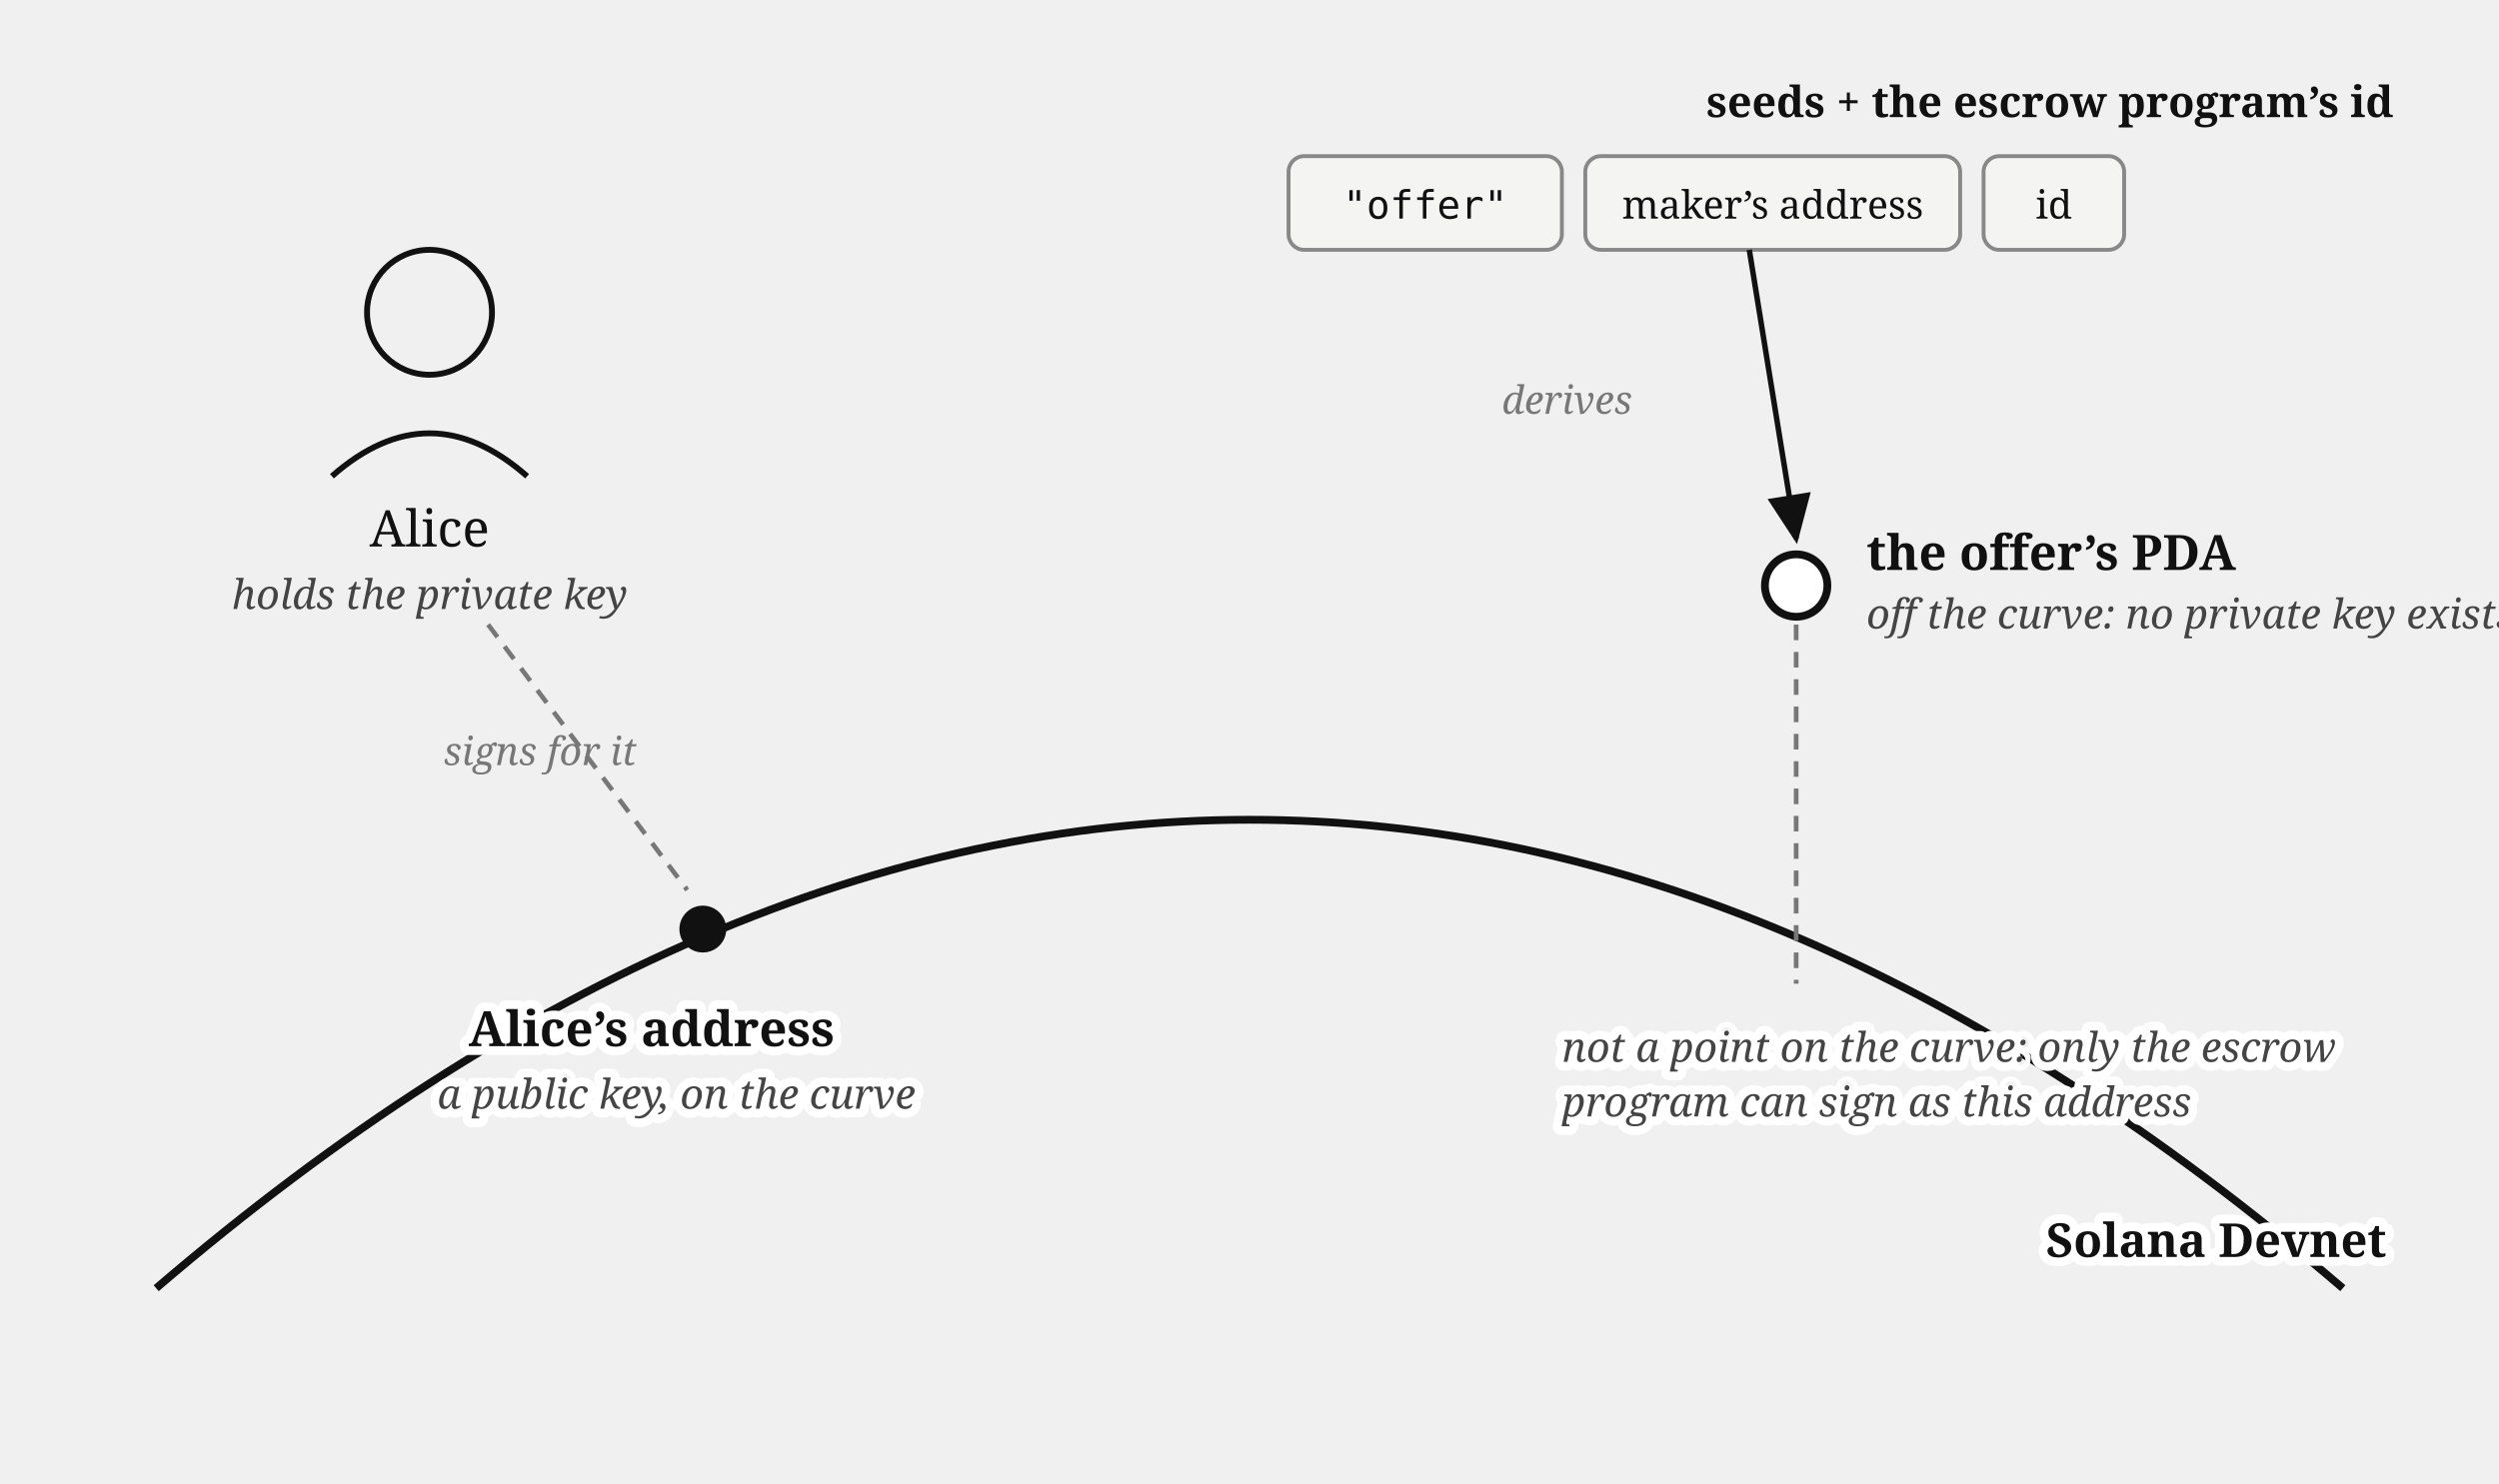
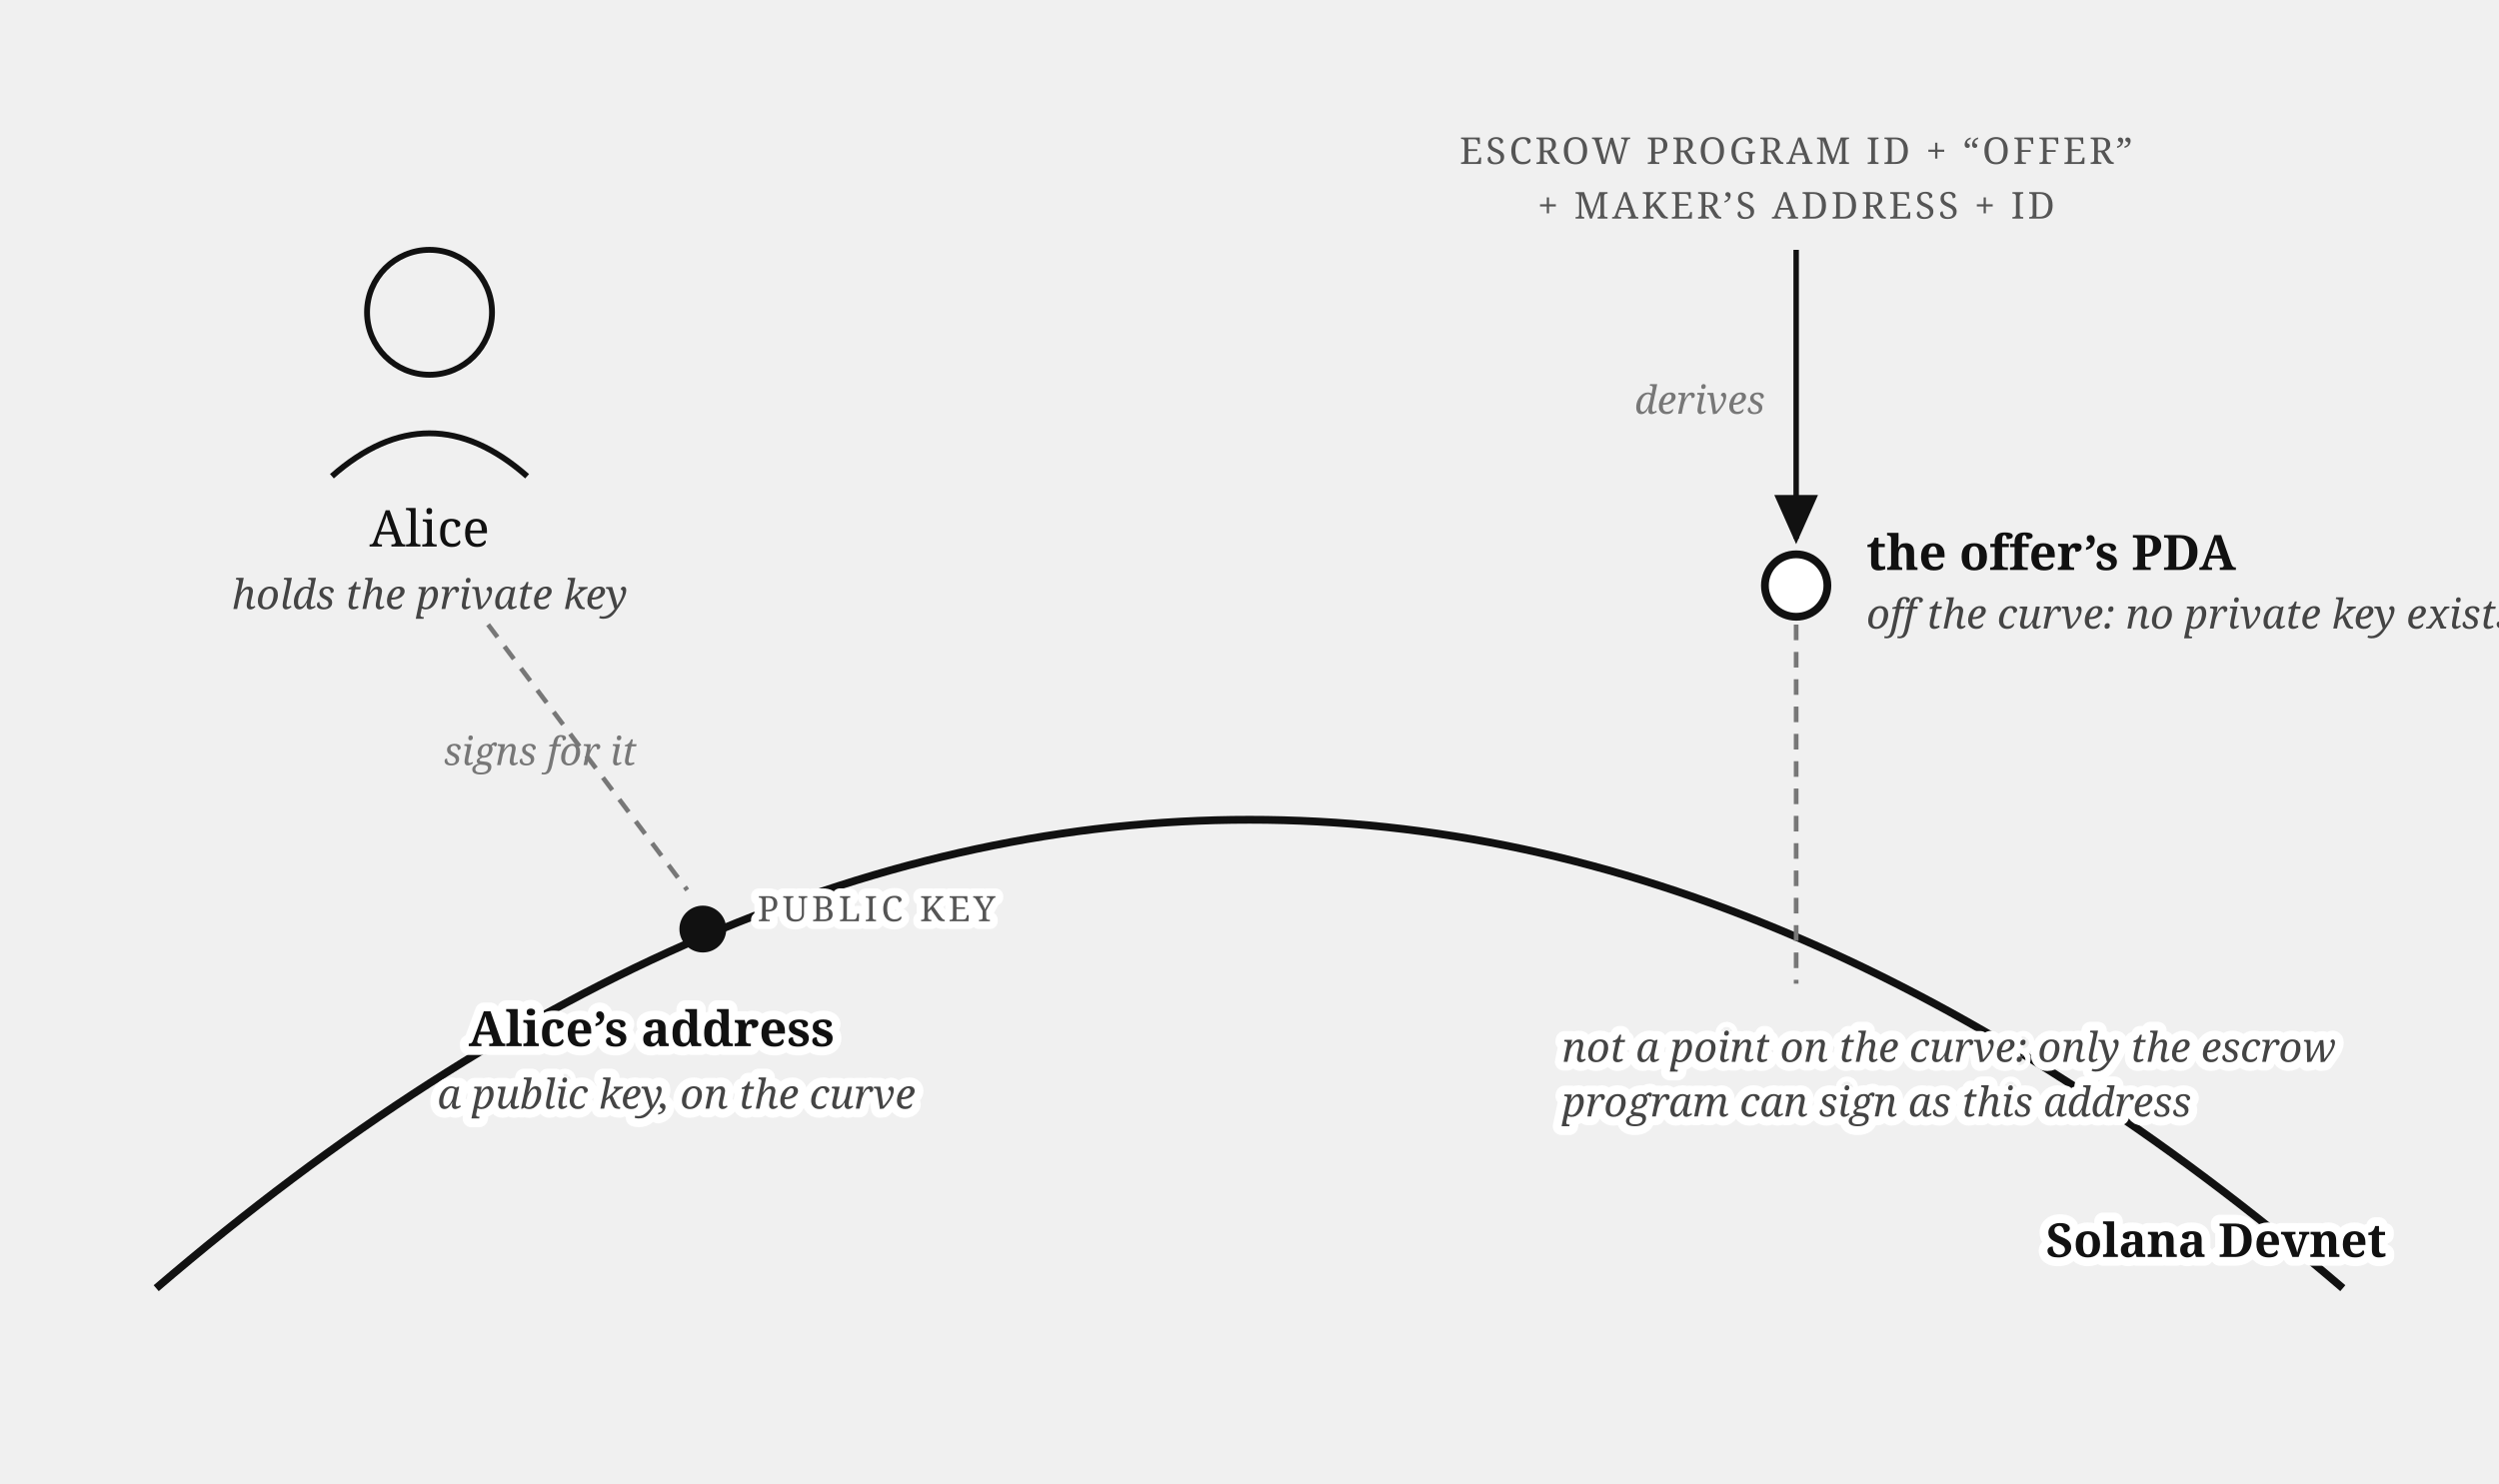
<svg xmlns="http://www.w3.org/2000/svg" viewBox="0 0 640 380" font-family="Georgia, serif" fill="#111">
  <defs>
    <marker id="addr-types-arr" markerWidth="9" markerHeight="8" refX="8" refY="4" orient="auto">
      <path d="M0,0 L9,4 L0,8 z" fill="#111" />
    </marker>
  </defs>
  <path d="M 40,330 Q 320,90 600,330" fill="none" stroke="#111" stroke-width="2" />
  <text stroke="#fff" stroke-width="4.5" paint-order="stroke" stroke-linejoin="round" x="524" y="322" font-size="12" font-weight="bold">Solana Devnet</text>
  <circle cx="180" cy="238" r="6" fill="#111" />
+   <text stroke="#fff" stroke-width="4" paint-order="stroke" stroke-linejoin="round" x="194" y="236" font-size="9" letter-spacing="1" fill="#555">PUBLIC KEY</text>
  <text stroke="#fff" stroke-width="4.5" paint-order="stroke" stroke-linejoin="round" x="120" y="268" font-size="12.5" font-weight="bold">Alice’s address</text>
  <text stroke="#fff" stroke-width="4.5" paint-order="stroke" stroke-linejoin="round" x="112" y="284" font-size="10.5" font-style="italic" fill="#444">a public key, on the curve</text>
  <circle cx="110" cy="80" r="16" fill="none" stroke="#111" stroke-width="1.5" />
  <path d="M 85,122 Q 110,100 135,122" fill="none" stroke="#111" stroke-width="1.5" />
  <text x="110" y="140" font-size="13" text-anchor="middle">Alice</text>
  <text x="110" y="156" font-size="10.5" fill="#444" text-anchor="middle" font-style="italic">holds the private key</text>
  <line x1="125" y1="160" x2="176" y2="228" stroke="#777" stroke-width="1.2" stroke-dasharray="4 3" />
  <text x="163" y="196" font-size="10" font-style="italic" fill="#777" text-anchor="end">signs for it</text>
  <circle cx="460" cy="150" r="8" fill="#fff" stroke="#111" stroke-width="2" />
  <text x="478" y="146" font-size="12.5" font-weight="bold">the offer’s PDA</text>
  <text x="478" y="161" font-size="10.5" fill="#444" font-style="italic">off the curve: no private key exists</text>
-   <rect x="330" y="40" width="70" height="24" rx="4" fill="#f4f4f2" stroke="#888" />
-   <text x="365" y="56" font-size="10" text-anchor="middle" font-family="Menlo, monospace">"offer"</text>
-   <rect x="406" y="40" width="96" height="24" rx="4" fill="#f4f4f2" stroke="#888" />
-   <text x="454" y="56" font-size="10" text-anchor="middle">maker’s address</text>
-   <rect x="508" y="40" width="36" height="24" rx="4" fill="#f4f4f2" stroke="#888" />
-   <text x="526" y="56" font-size="10" text-anchor="middle">id</text>
-   <text x="437" y="30" font-size="11" font-weight="bold">seeds + the escrow program’s id</text>
-   <path d="M 448,64 L 460,138" stroke="#111" stroke-width="1.4" fill="none" marker-end="url(#addr-types-arr)" />
-   <text x="418" y="106" font-size="10" font-style="italic" fill="#777" text-anchor="end">derives</text>
+   <text x="460" y="42" font-size="9.5" letter-spacing="0.8" fill="#555" text-anchor="middle">ESCROW PROGRAM ID + “OFFER”</text>
+   <text x="460" y="56" font-size="9.5" letter-spacing="0.8" fill="#555" text-anchor="middle">+ MAKER’S ADDRESS + ID</text>
+   <path d="M 460,64 L 460,138" stroke="#111" stroke-width="1.4" fill="none" marker-end="url(#addr-types-arr)" />
+   <text x="452" y="106" font-size="10" font-style="italic" fill="#777" text-anchor="end">derives</text>
  <line x1="460" y1="160" x2="460" y2="252" stroke="#777" stroke-width="1.2" stroke-dasharray="4 3" />
  <text stroke="#fff" stroke-width="4.5" paint-order="stroke" stroke-linejoin="round" x="400" y="272" font-size="10.5" font-style="italic" fill="#444">not a point on the curve: only the escrow</text>
  <text stroke="#fff" stroke-width="4.5" paint-order="stroke" stroke-linejoin="round" x="400" y="286" font-size="10.5" font-style="italic" fill="#444">program can sign as this address</text>
</svg>
